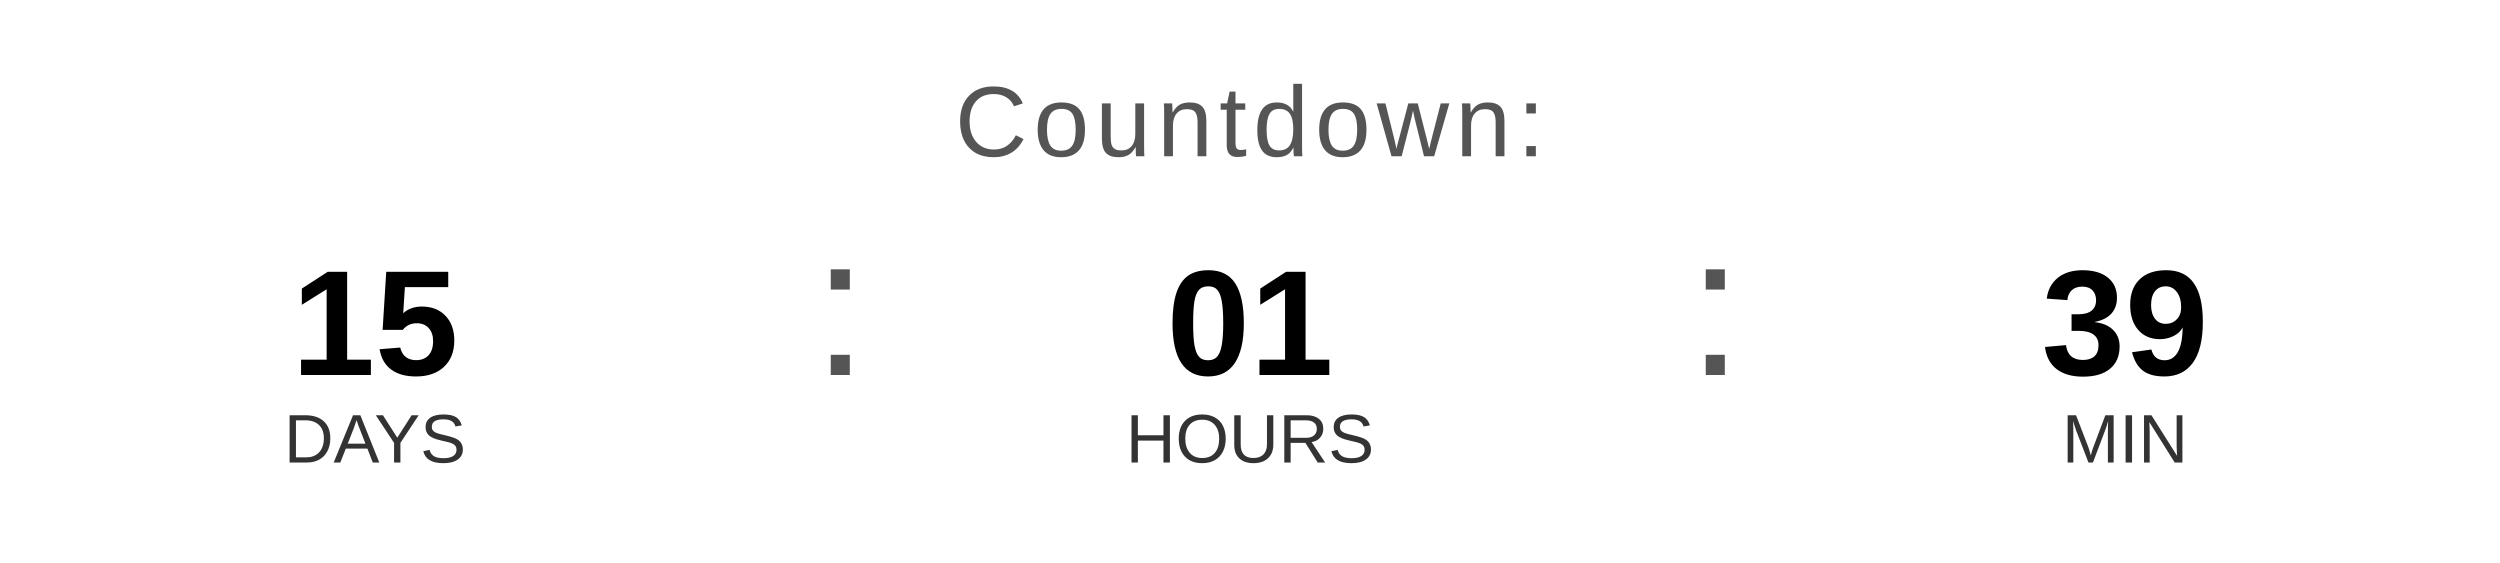
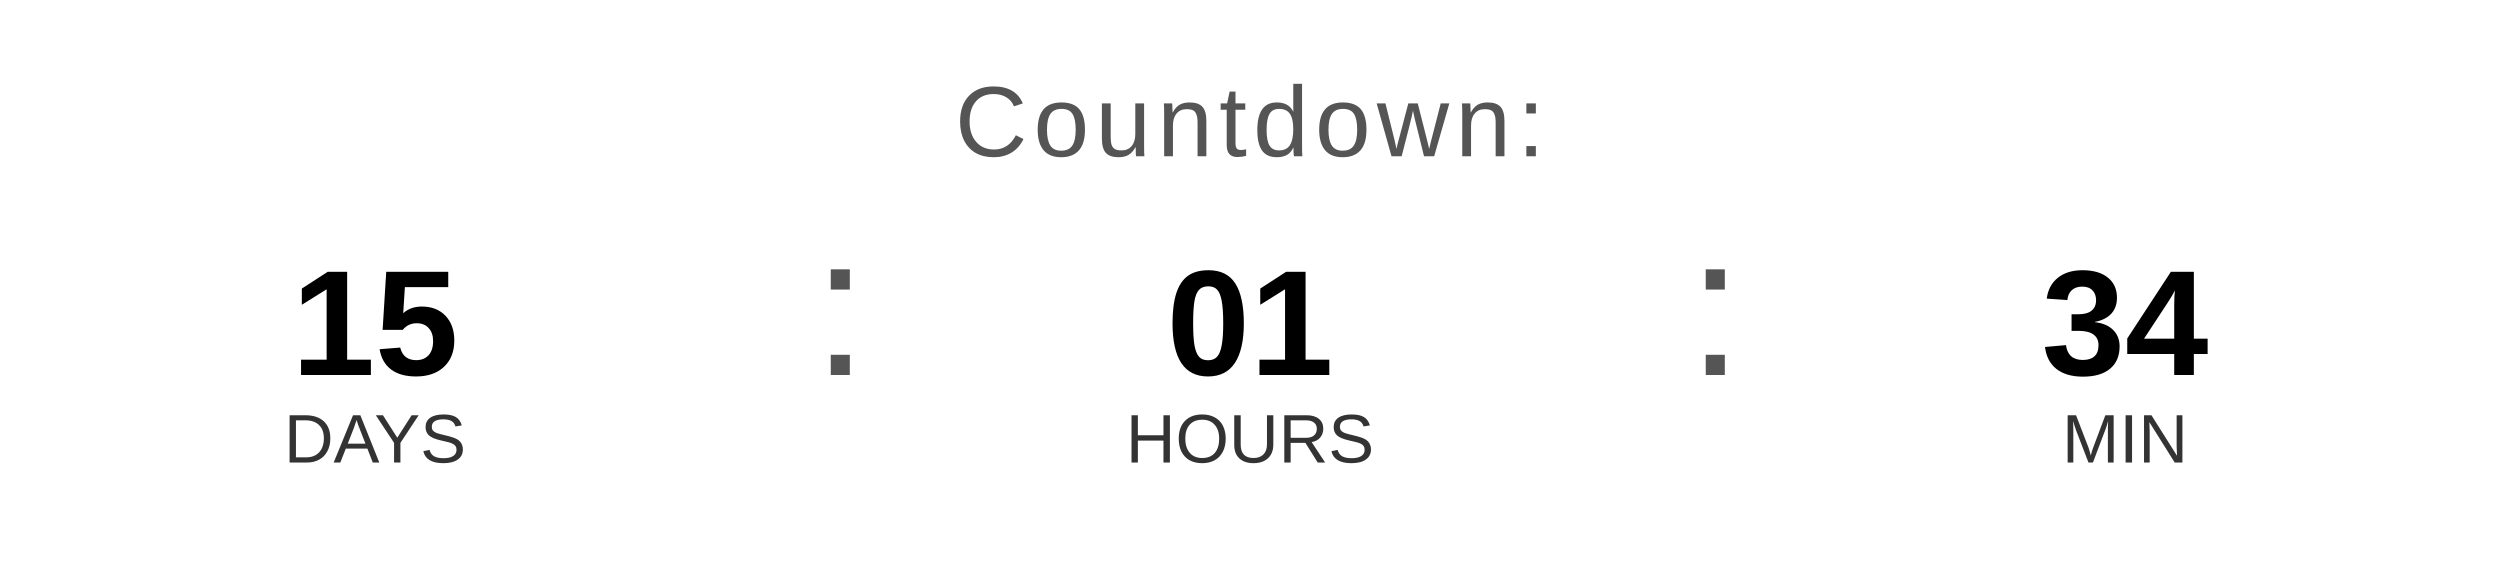
<svg xmlns="http://www.w3.org/2000/svg" width="400" height="90" viewBox="0 0 400 90">
  <text x="200" y="25" font-family="Arial, Helvetica, sans-serif" font-size="16" fill="#555555" text-anchor="middle" letter-spacing="1">
    Countdown:
  </text>
  <text x="60" y="60" font-family="Arial, Helvetica, sans-serif" font-size="24" font-weight="bold" fill="#000000" text-anchor="middle">15</text>
  <text x="60" y="74" font-family="Arial, Helvetica, sans-serif" font-size="11" fill="#333333" text-anchor="middle">DAYS</text>
  <text x="130" y="60" font-family="Arial, sans-serif" font-size="32" fill="#555555">:</text>
  <text x="200" y="60" font-family="Arial, Helvetica, sans-serif" font-size="24" font-weight="bold" fill="#000000" text-anchor="middle">01</text>
  <text x="200" y="74" font-family="Arial, Helvetica, sans-serif" font-size="11" fill="#333333" text-anchor="middle">HOURS</text>
  <text x="270" y="60" font-family="Arial, sans-serif" font-size="32" fill="#555555">:</text>
-   <text x="340" y="60" font-family="Arial, Helvetica, sans-serif" font-size="24" font-weight="bold" fill="#000000" text-anchor="middle">39</text>
+   <text x="340" y="60" font-family="Arial, Helvetica, sans-serif" font-size="24" font-weight="bold" fill="#000000" text-anchor="middle">34</text>
  <text x="340" y="74" font-family="Arial, Helvetica, sans-serif" font-size="11" fill="#333333" text-anchor="middle">MIN</text>
</svg>
